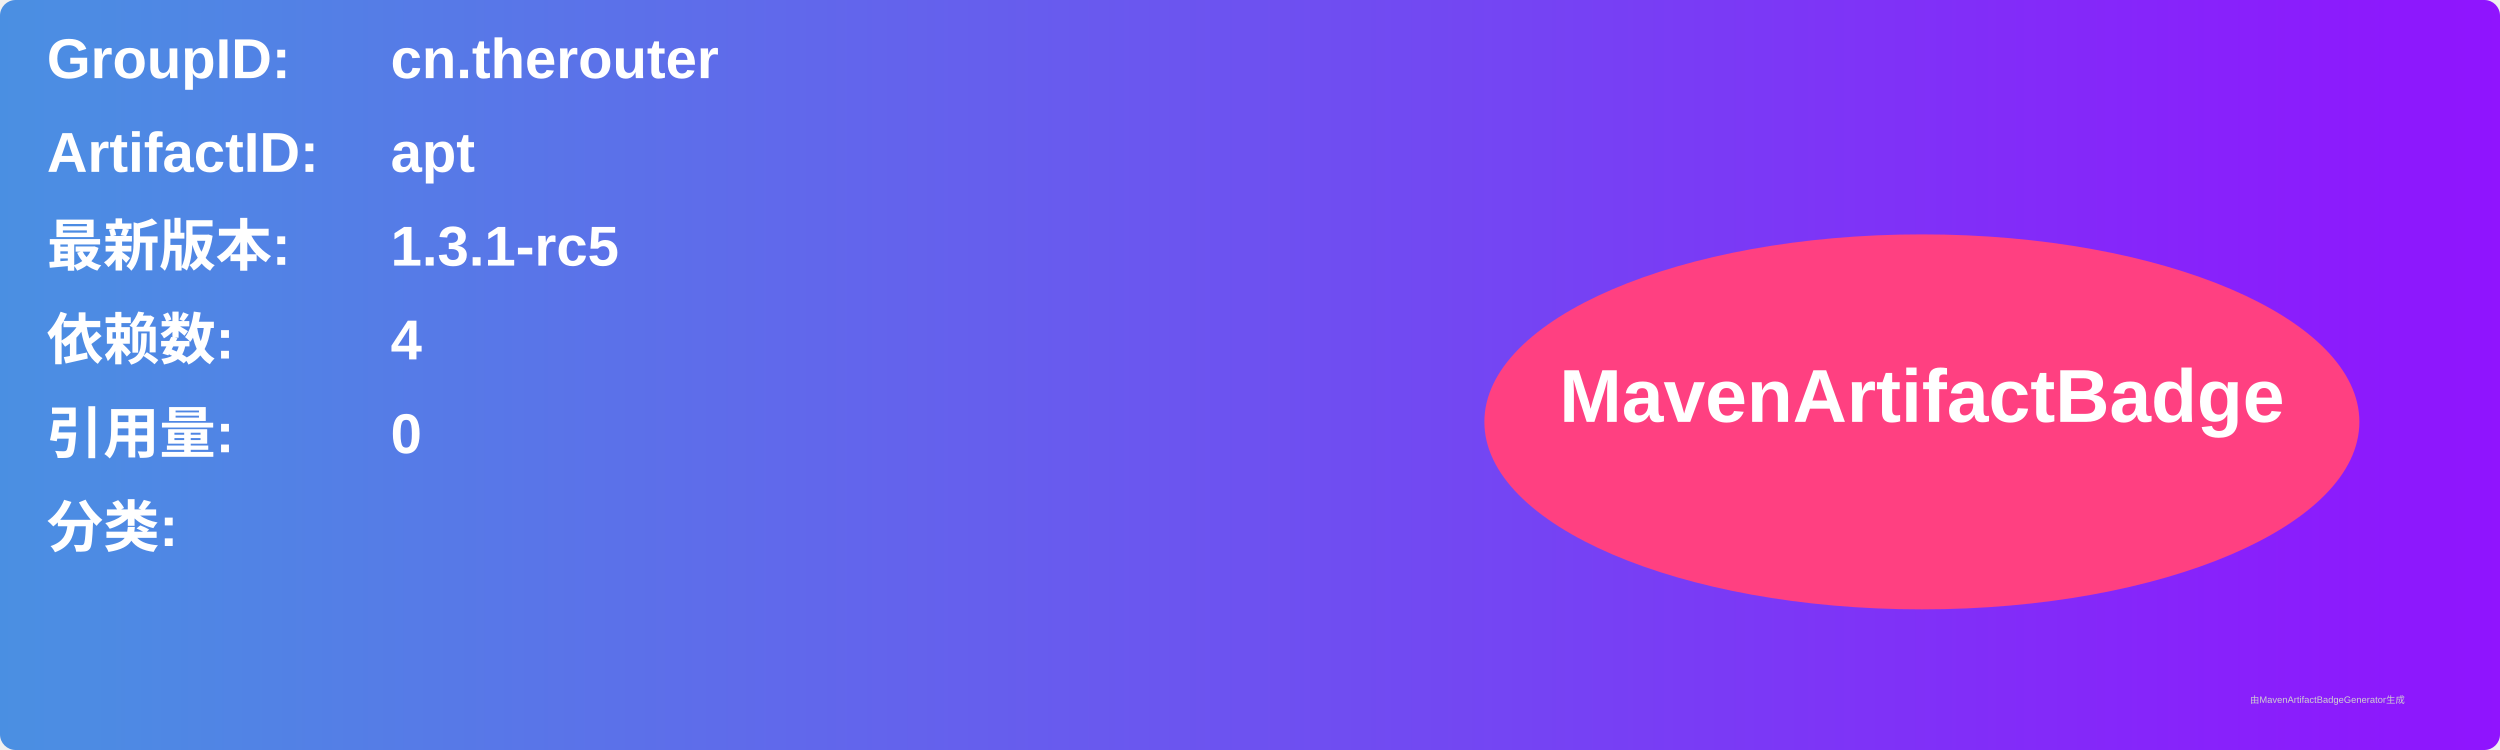
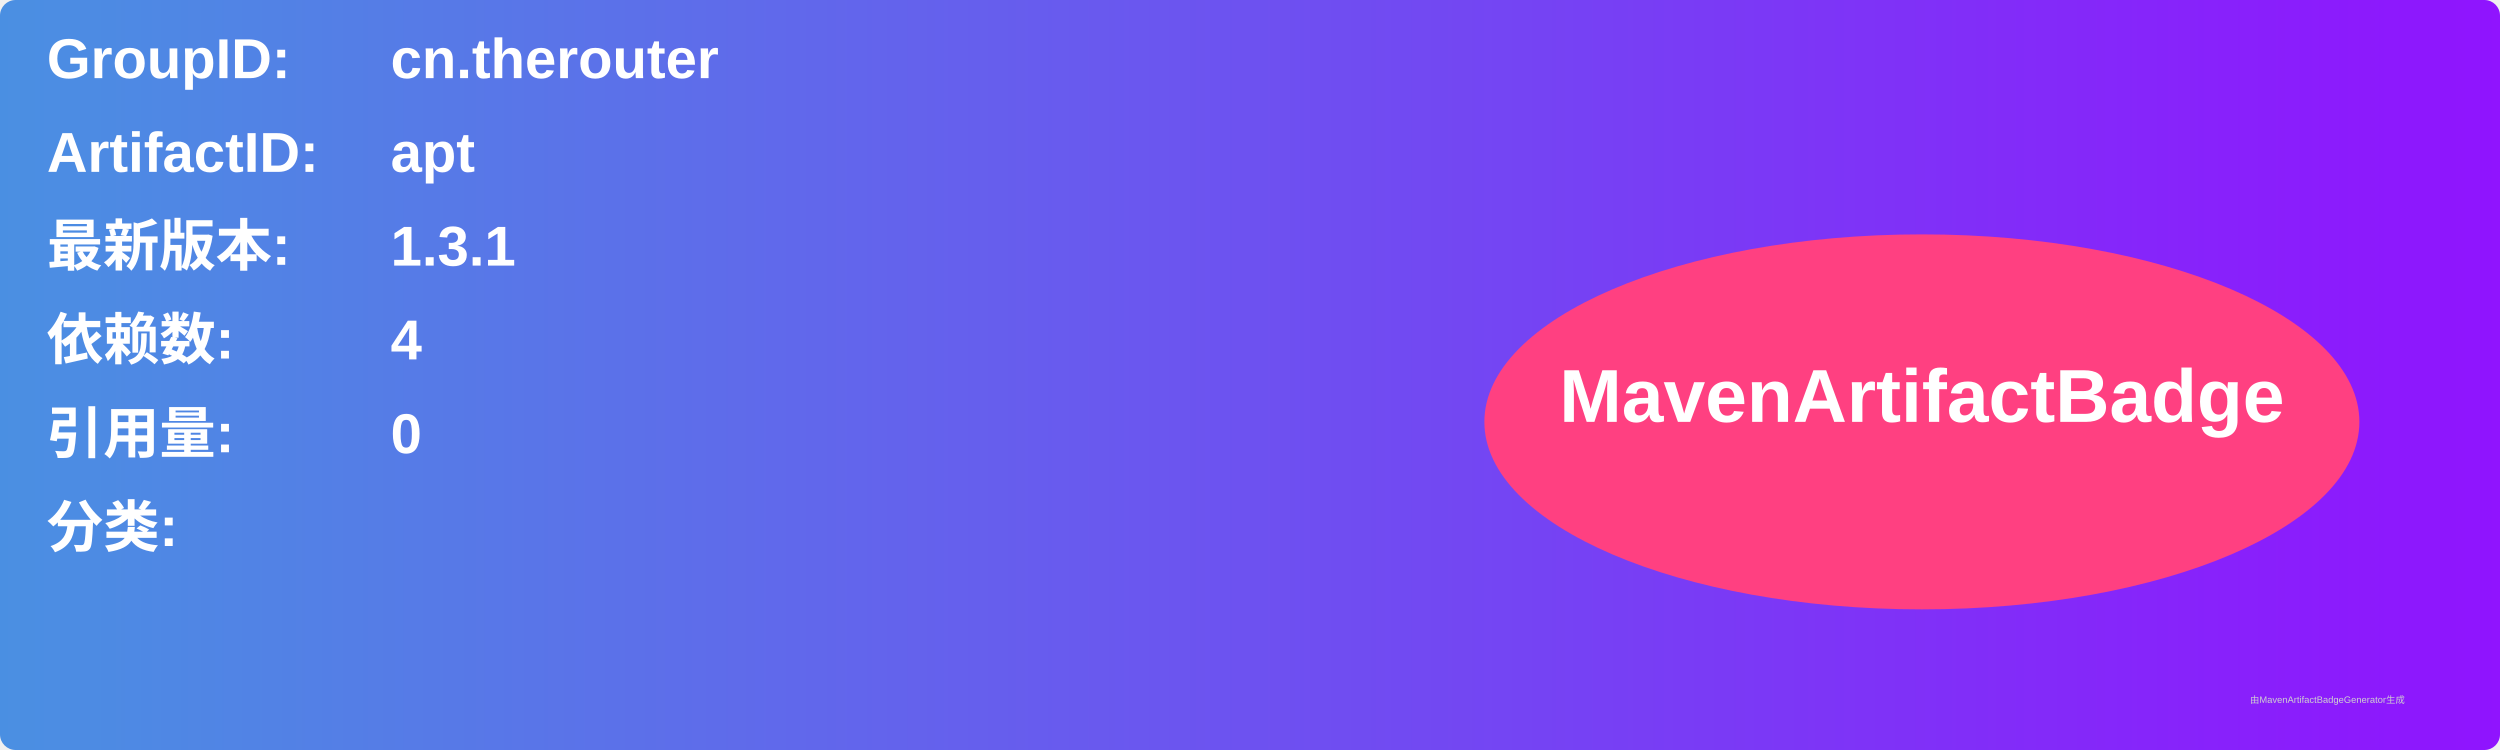
<svg xmlns="http://www.w3.org/2000/svg" width="800" height="240" viewBox="0 0 800 240">
  <linearGradient id="grad" x1="0%" y1="0%" x2="100%" y2="0%">
    <stop offset="0%" stop-color="#4a90e2" />
    <stop offset="100%" stop-color="#9013fe" />
  </linearGradient>
  <rect width="100%" height="100%" rx="5" ry="5" fill="url(#grad)" />
  <g transform="translate(15, 15)">
    <text x="0" y="10" font-family="Arial" font-size="18" fill="white" font-weight="bold" width="260">GroupID:</text>
    <text x="110" y="10" font-family="Arial" font-size="18" fill="white" font-weight="bold" width="460">cn.therouter</text>
    <text x="0" y="40" font-family="Arial" font-size="18" fill="white" font-weight="bold" width="260">ArtifactID:</text>
    <text x="110" y="40" font-family="Arial" font-size="18" fill="white" font-weight="bold" width="460">apt</text>
    <text x="0" y="70" font-family="Arial" font-size="18" fill="white" font-weight="bold">最新版本:</text>
    <text x="110" y="70" font-family="Arial" font-size="18" fill="white" font-weight="bold">
-       <tspan font-weight="bold">1.3.1-rc5</tspan>
+       <tspan font-weight="bold">1.3.1</tspan>
    </text>
    <text x="0" y="100" font-family="Arial" font-size="18" fill="white" font-weight="bold">依赖数: </text>
    <text x="110" y="100" font-family="Arial" font-size="18" fill="white">
      <tspan font-weight="bold">4</tspan>
    </text>
    <text x="0" y="130" font-family="Arial" font-size="18" fill="white" font-weight="bold">引用量: </text>
    <text x="110" y="130" font-family="Arial" font-size="18" fill="white">
      <tspan font-weight="bold">0</tspan>
    </text>
    <text x="0" y="160" font-family="Arial" font-size="18" fill="white" font-weight="bold">分类:</text>
    <text x="10" y="190" font-family="Arial" font-size="10" fill="white">
      <tspan font-weight="bold" />
    </text>
    <ellipse cx="600" cy="120" rx="140" ry="60" fill="#ff4081" />
    <text x="600" y="120" text-anchor="middle" font-family="Arial" font-size="24" fill="white" font-weight="bold">MavenArtifactBadge</text>
  </g>
  <text x="720" y="225" font-family="Arial" font-size="3" fill="#d0d0d0">由MavenArtifactBadgeGenerator生成</text>
</svg>
